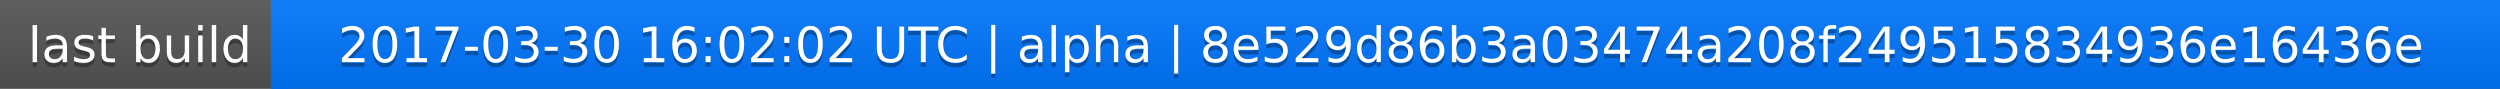
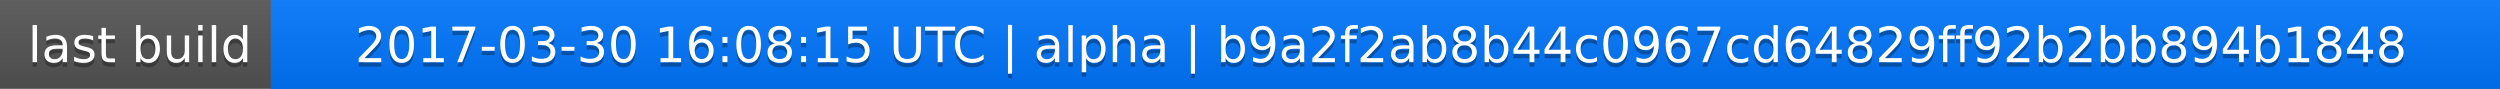
<svg xmlns="http://www.w3.org/2000/svg" width="563" height="20">
  <linearGradient id="a" x2="0" y2="100%">
    <stop offset="0" stop-color="#bbb" stop-opacity=".1" />
    <stop offset="1" stop-opacity=".1" />
  </linearGradient>
  <rect rx="0" width="563" height="20" fill="#555" />
  <rect rx="0" x="61" width="502" height="20" fill="#07f" />
  <path fill="#07f" d="M61 0h4v20h-4z" />
  <rect rx="0" width="563" height="20" fill="url(#a)" />
  <g fill="#fff" text-anchor="middle" font-family="DejaVu Sans,Verdana,Geneva,sans-serif" font-size="11">
    <text x="31.5" y="15" fill="#010101" fill-opacity=".3">last build</text>
    <text x="31.5" y="14">last build</text>
-     <text x="311" y="15" fill="#010101" fill-opacity=".3">2017-03-30 16:02:02 UTC | alpha | 8e529d86b3a03474a208f249515834936e16436e</text>
-     <text x="311" y="14">2017-03-30 16:02:02 UTC | alpha | 8e529d86b3a03474a208f249515834936e16436e</text>
+     <text x="311" y="15" fill="#010101" fill-opacity=".3">2017-03-30 16:08:15 UTC | alpha | b9a2f2ab8b44c0967cd64829ff92b2bb894b1848</text>
+     <text x="311" y="14">2017-03-30 16:08:15 UTC | alpha | b9a2f2ab8b44c0967cd64829ff92b2bb894b1848</text>
  </g>
</svg>
